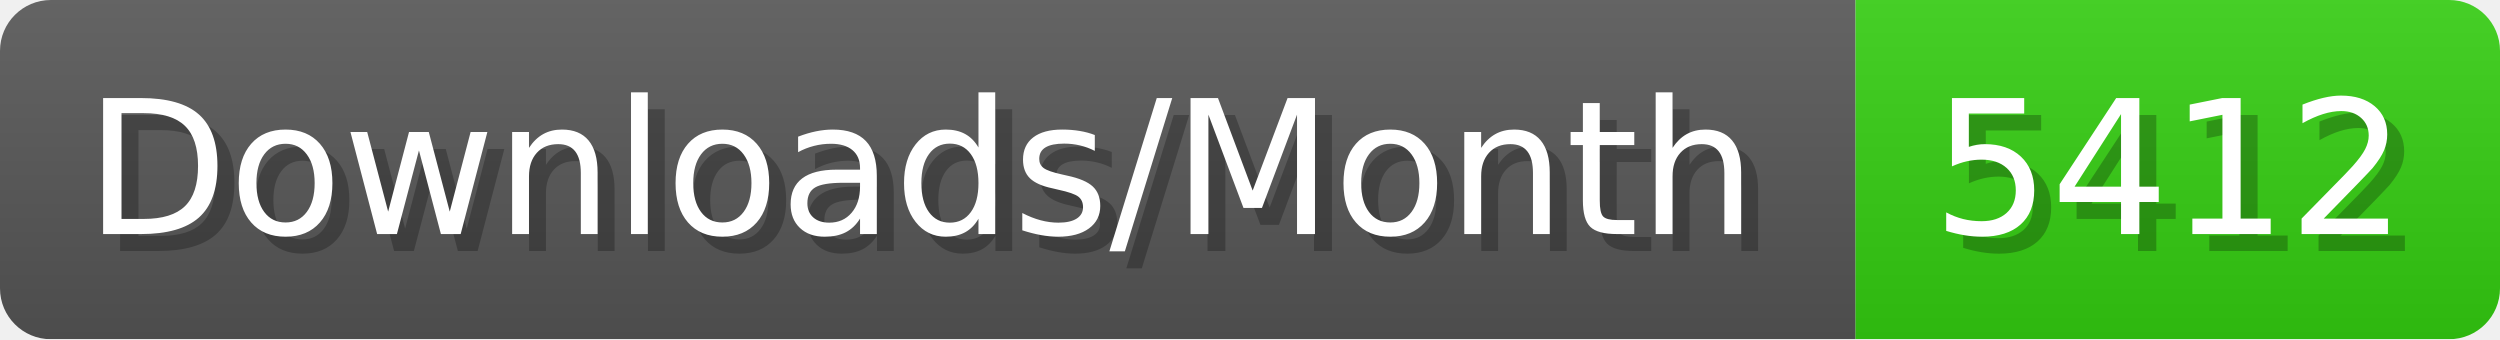
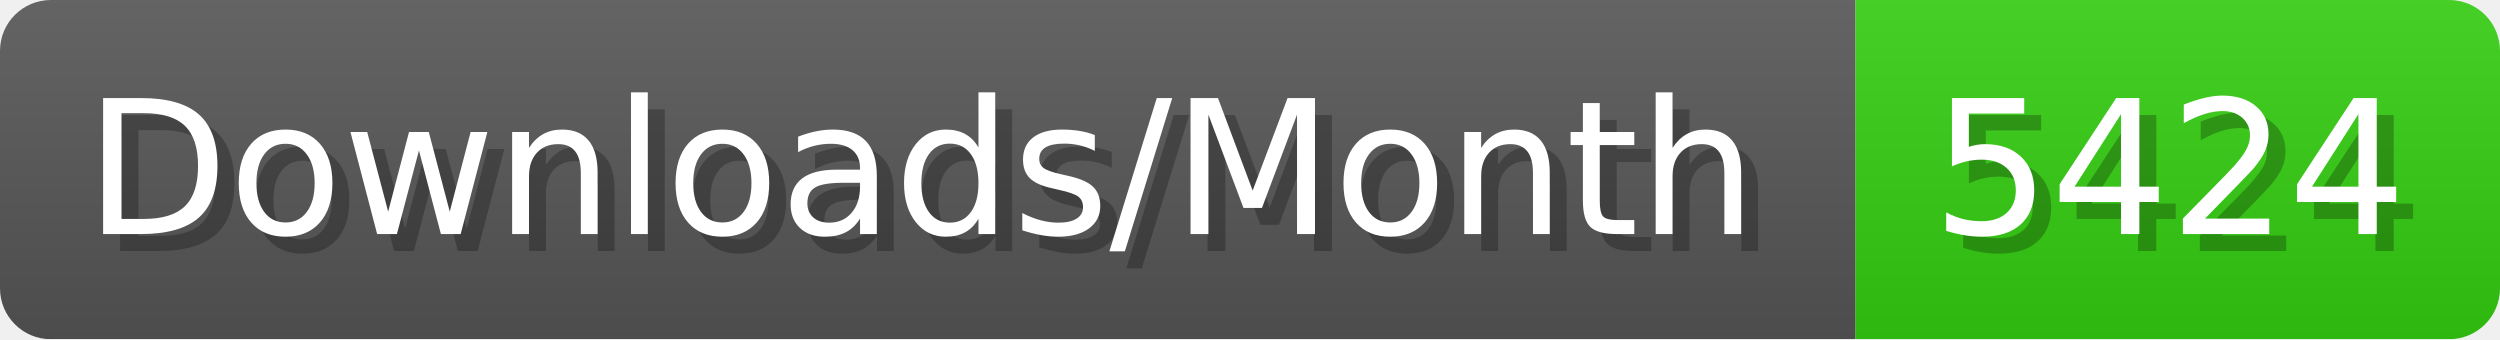
- <svg xmlns="http://www.w3.org/2000/svg" width="147.4" height="20" viewBox="0 0 1474 200" role="img" aria-label="Downloads/Month: 5412">
+ <svg xmlns="http://www.w3.org/2000/svg" width="147.4" height="20" viewBox="0 0 1474 200" role="img" aria-label="Downloads/Month: 5424">
  <linearGradient id="YlXUI" x2="0" y2="100%">
    <stop offset="0" stop-opacity=".1" stop-color="#EEE" />
    <stop offset="1" stop-opacity=".1" />
  </linearGradient>
  <mask id="JHhop">
    <rect width="1474" height="200" rx="30" fill="#FFF" />
  </mask>
  <g mask="url(#JHhop)">
    <rect width="1094" height="200" fill="#555" />
    <rect width="380" height="200" fill="#3C1" x="1094" />
    <rect width="1474" height="200" fill="url(#YlXUI)" />
  </g>
  <g aria-hidden="true" fill="#fff" text-anchor="start" font-family="Verdana,DejaVu Sans,sans-serif" font-size="110">
    <text x="60" y="148" textLength="994" fill="#000" opacity="0.25">Downloads/Month</text>
    <text x="50" y="138" textLength="994">Downloads/Month</text>
-     <text x="1149" y="148" textLength="280" fill="#000" opacity="0.25">5412</text>
-     <text x="1139" y="138" textLength="280">5412</text>
+     <text x="1149" y="148" textLength="280" fill="#000" opacity="0.25">5424</text>
+     <text x="1139" y="138" textLength="280">5424</text>
  </g>
</svg>
